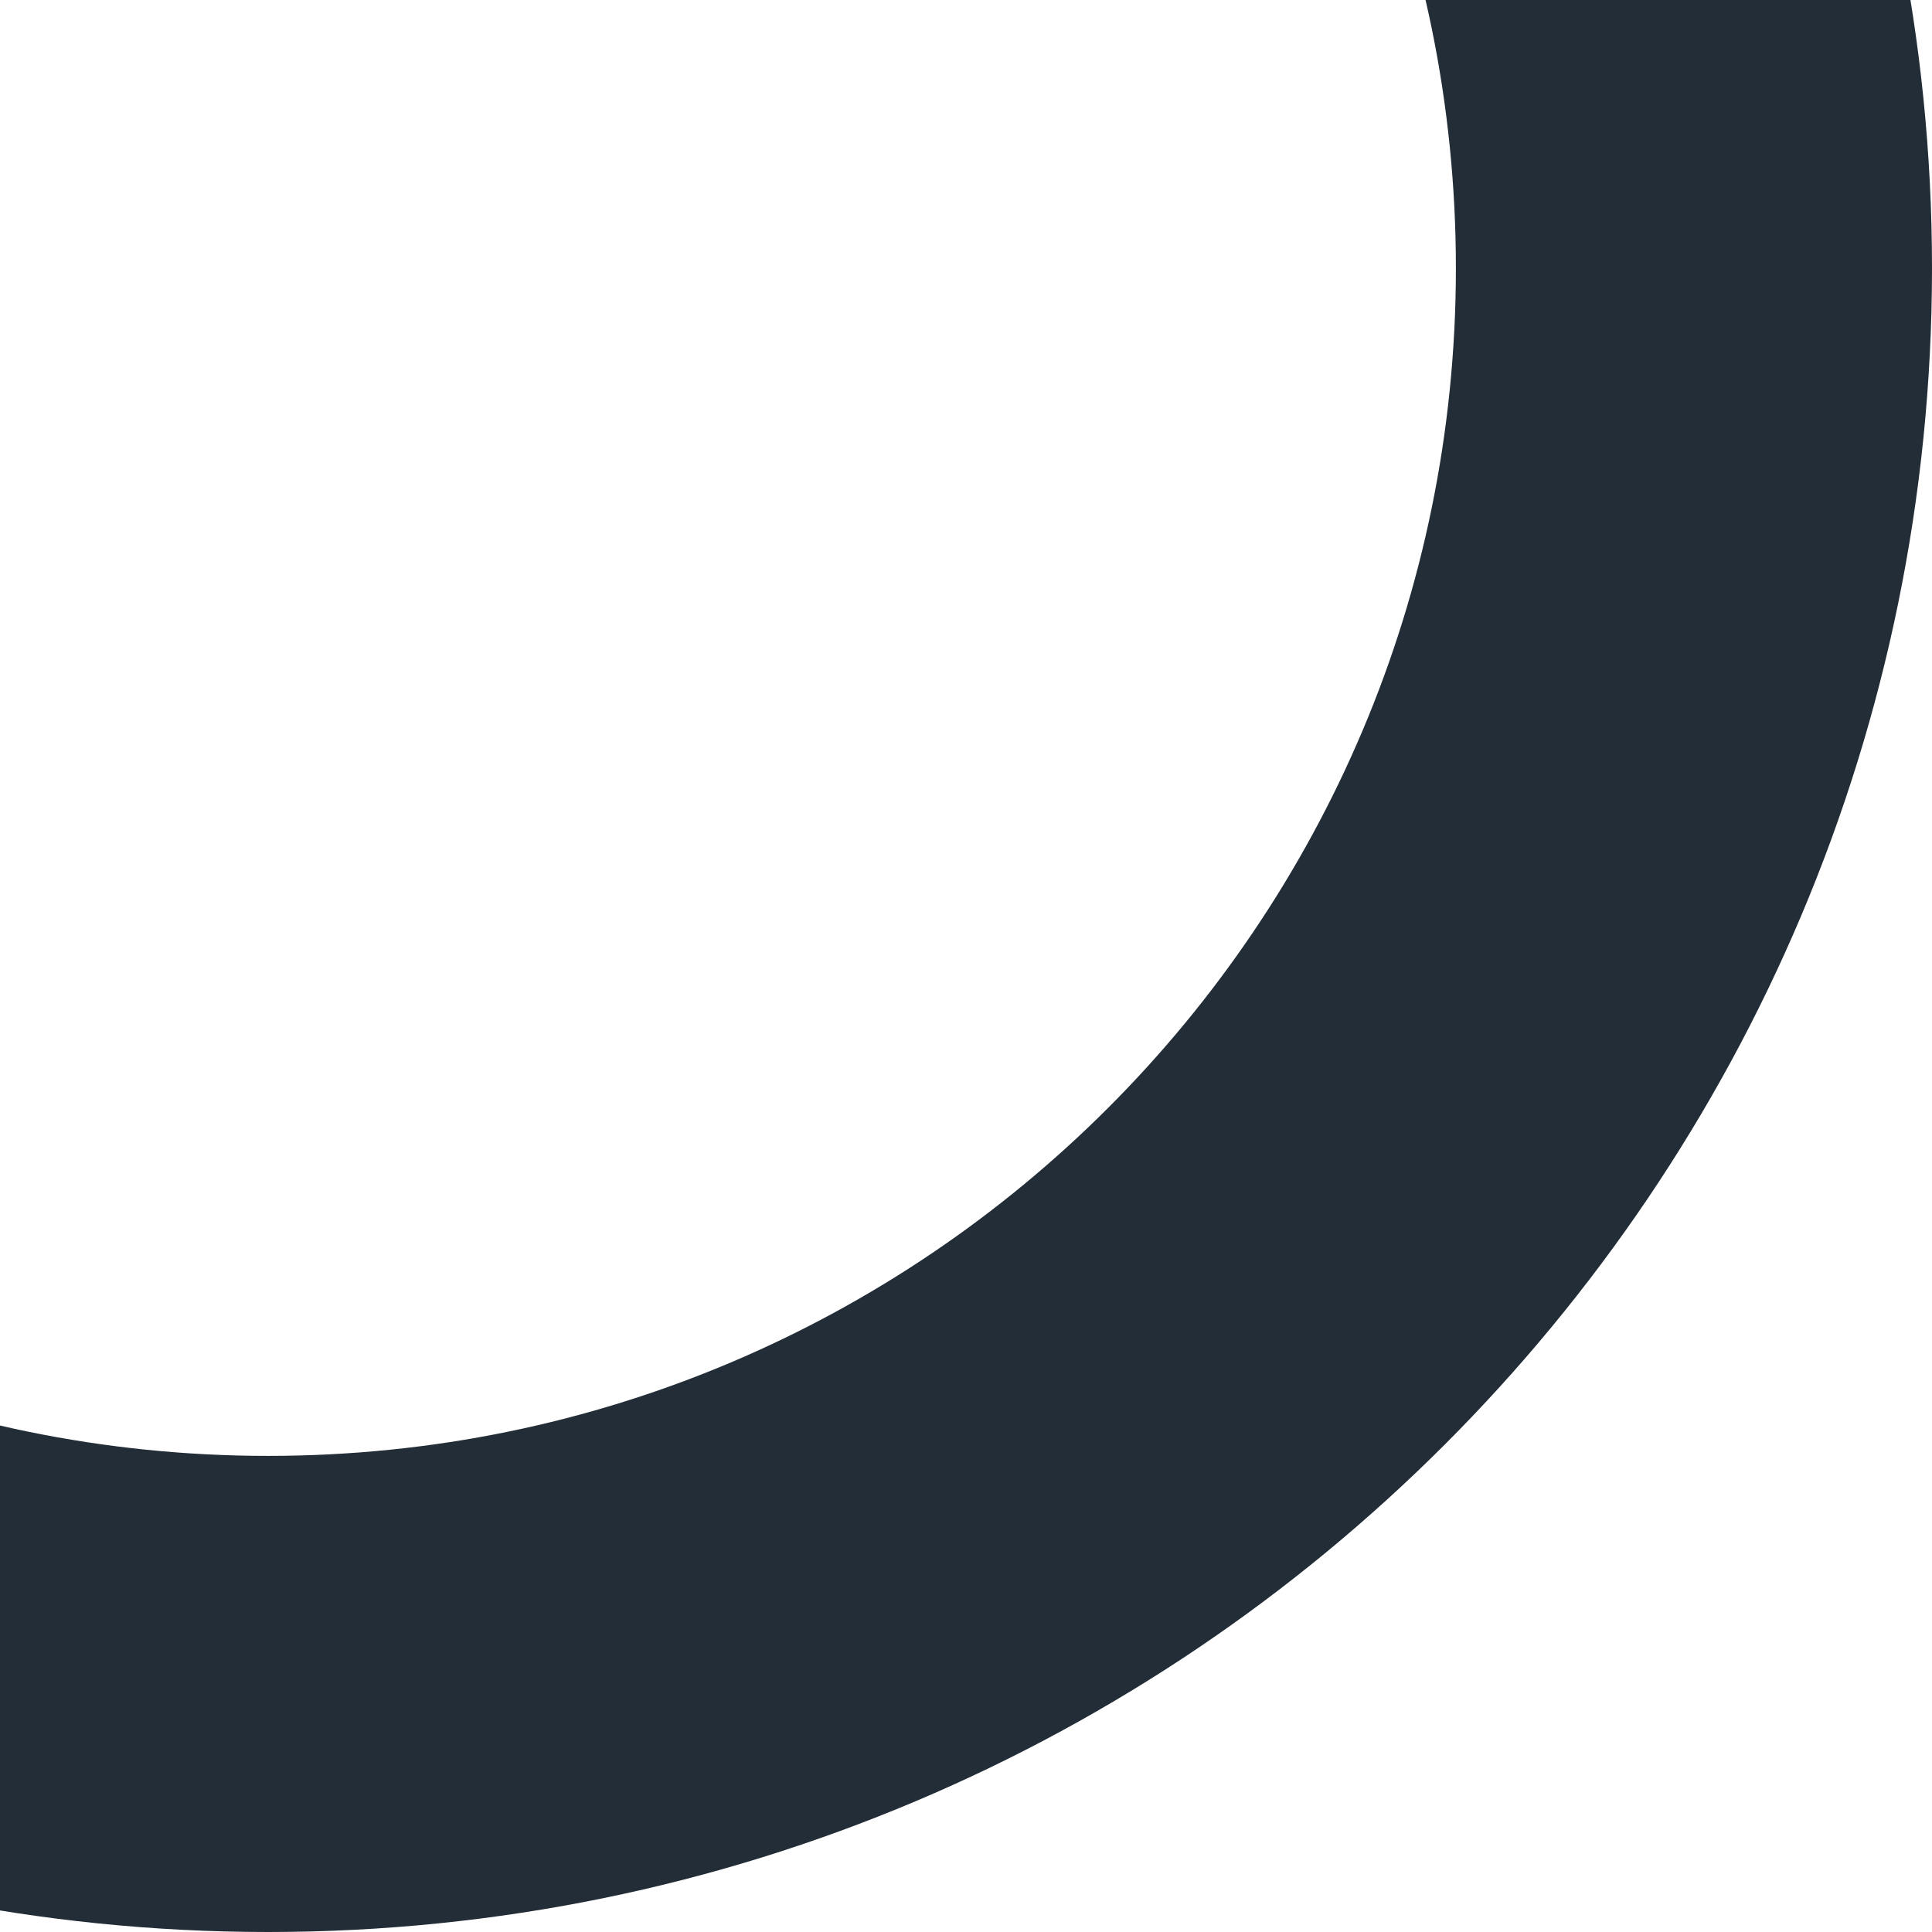
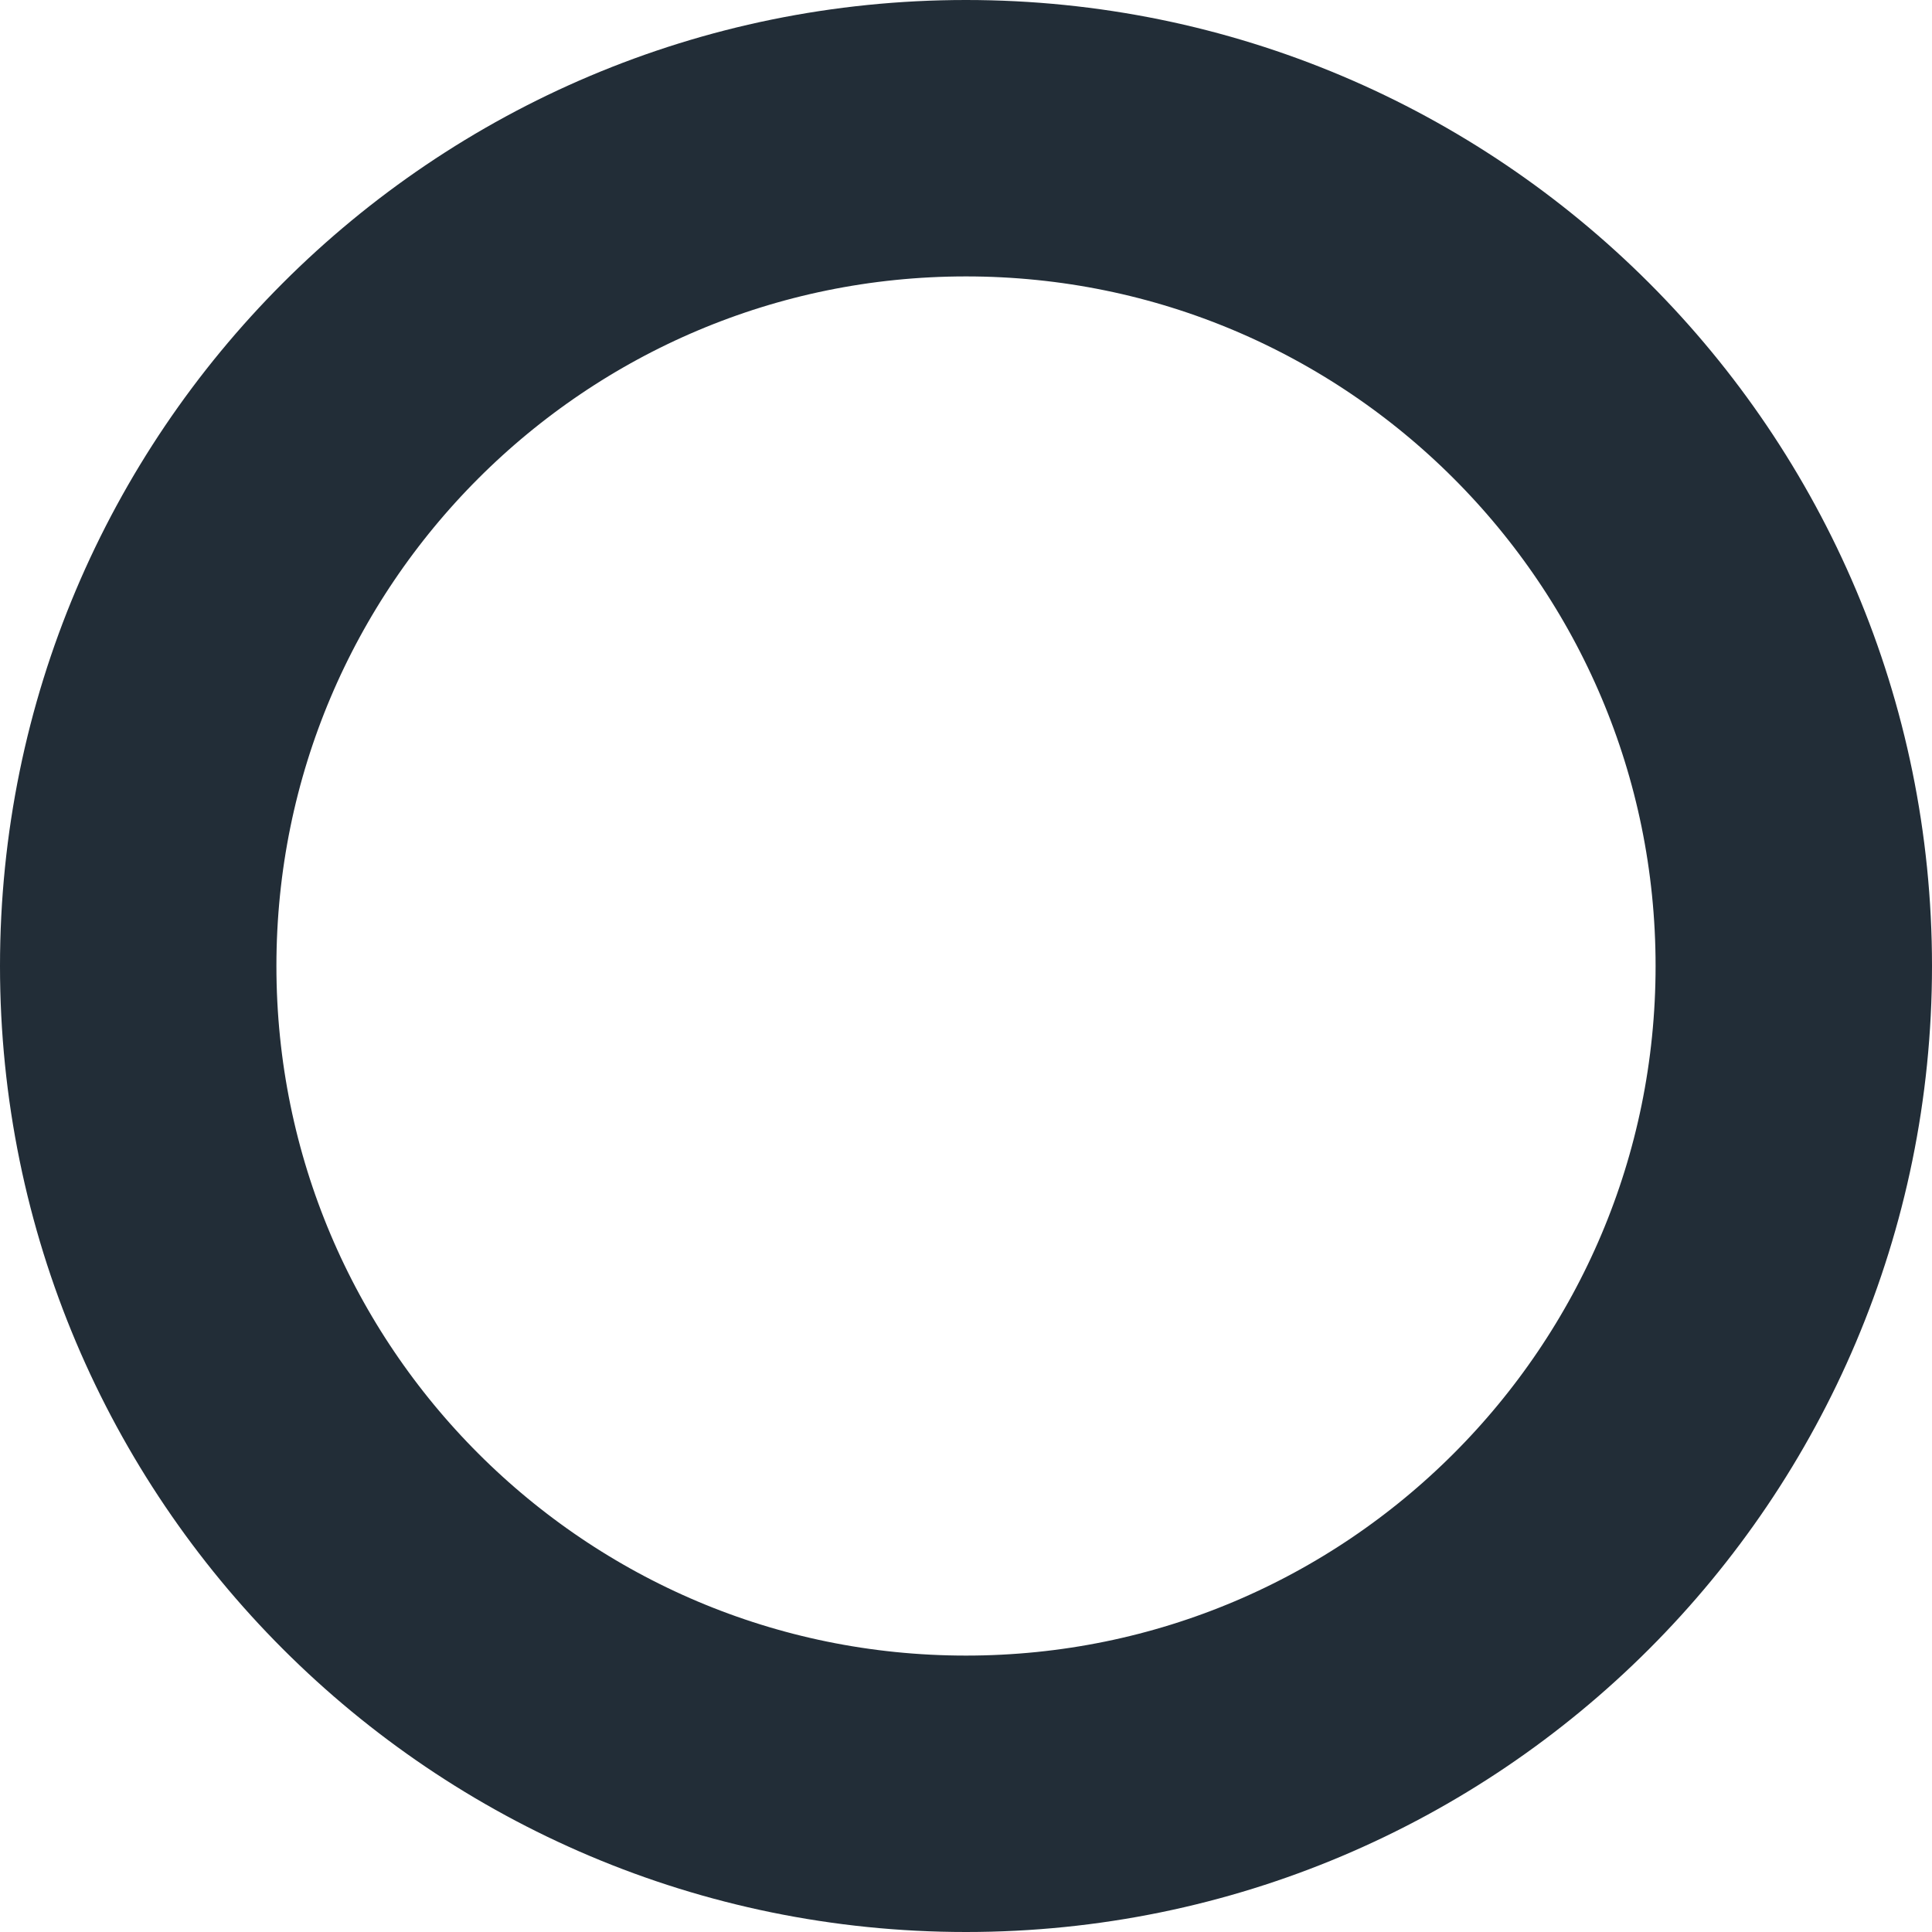
- <svg xmlns="http://www.w3.org/2000/svg" width="771" height="771" viewBox="0 0 771 771" fill="none">
-   <circle cx="107" cy="107" r="569" stroke="#222D37" stroke-width="190" />
+ <svg xmlns="http://www.w3.org/2000/svg" width="1328" height="1328" viewBox="0 0 1328 1328" fill="none">
+   <circle cx="664" cy="664" r="569" stroke="#222D37" stroke-width="190" />
</svg>
